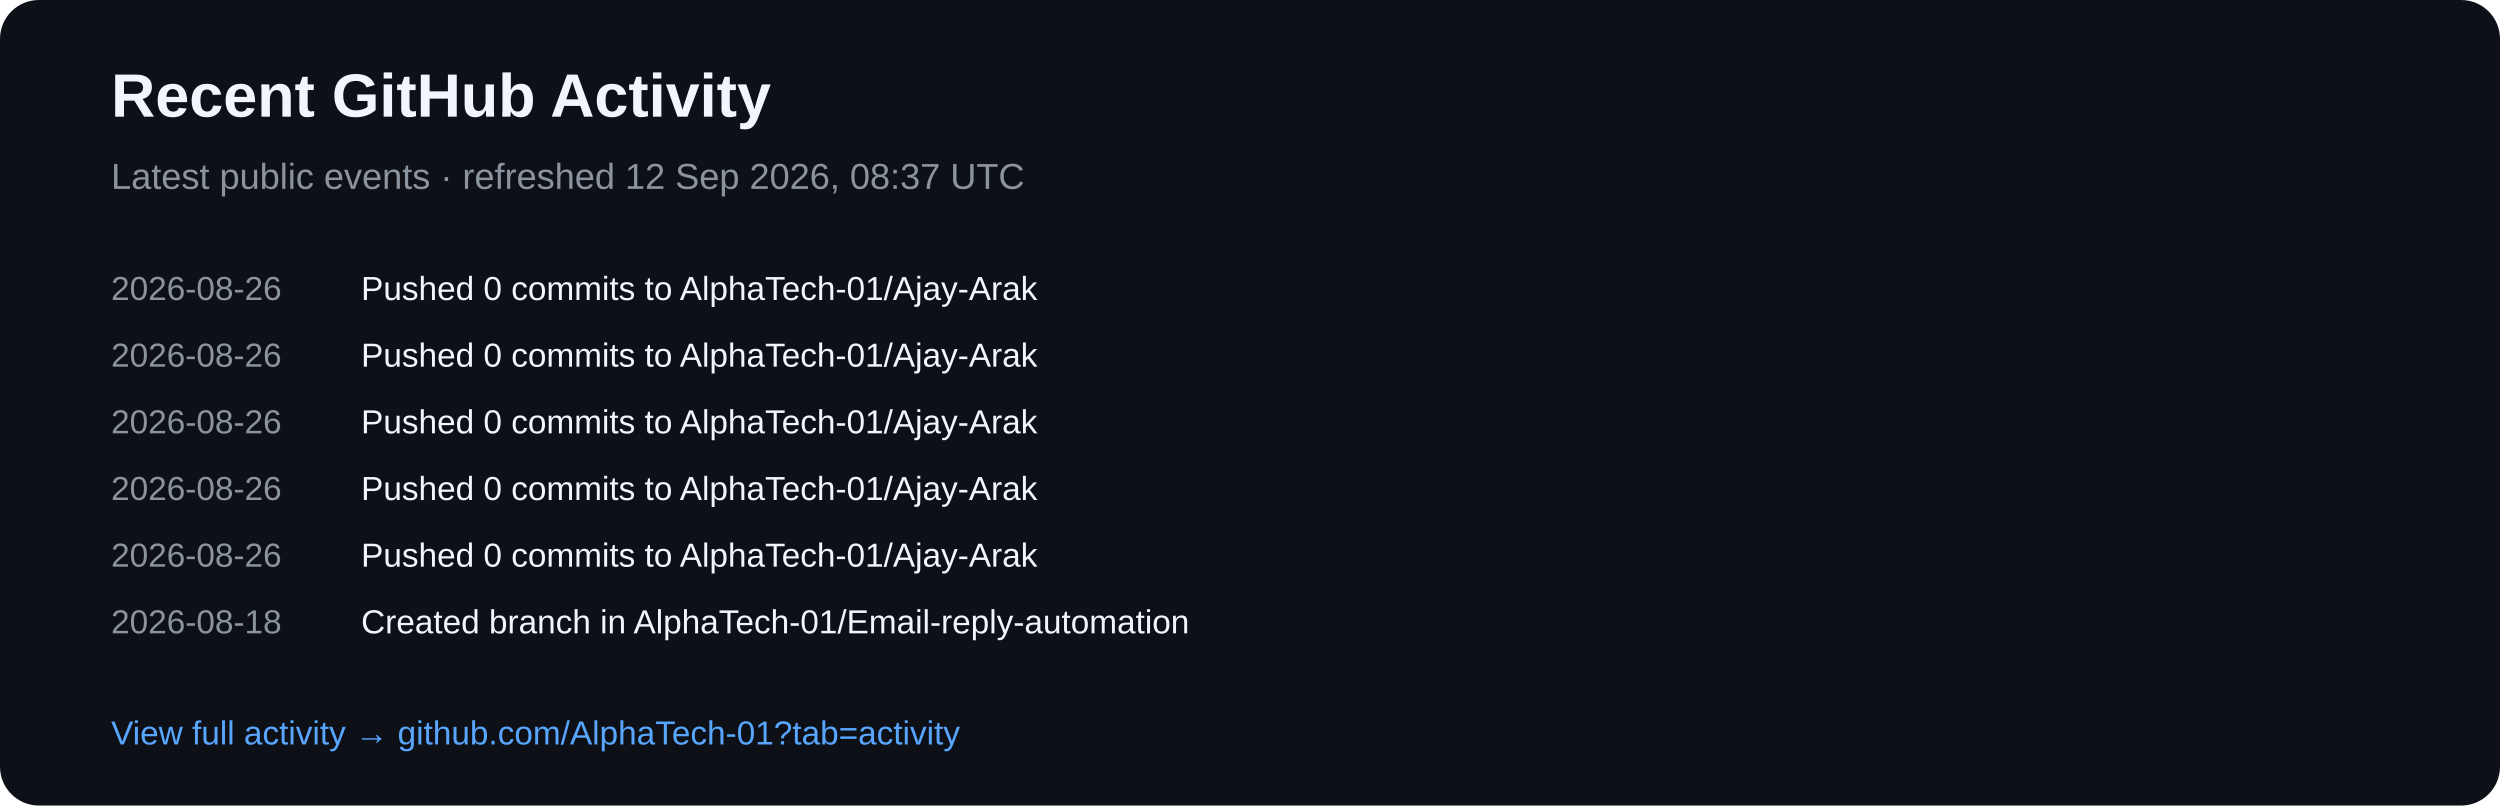
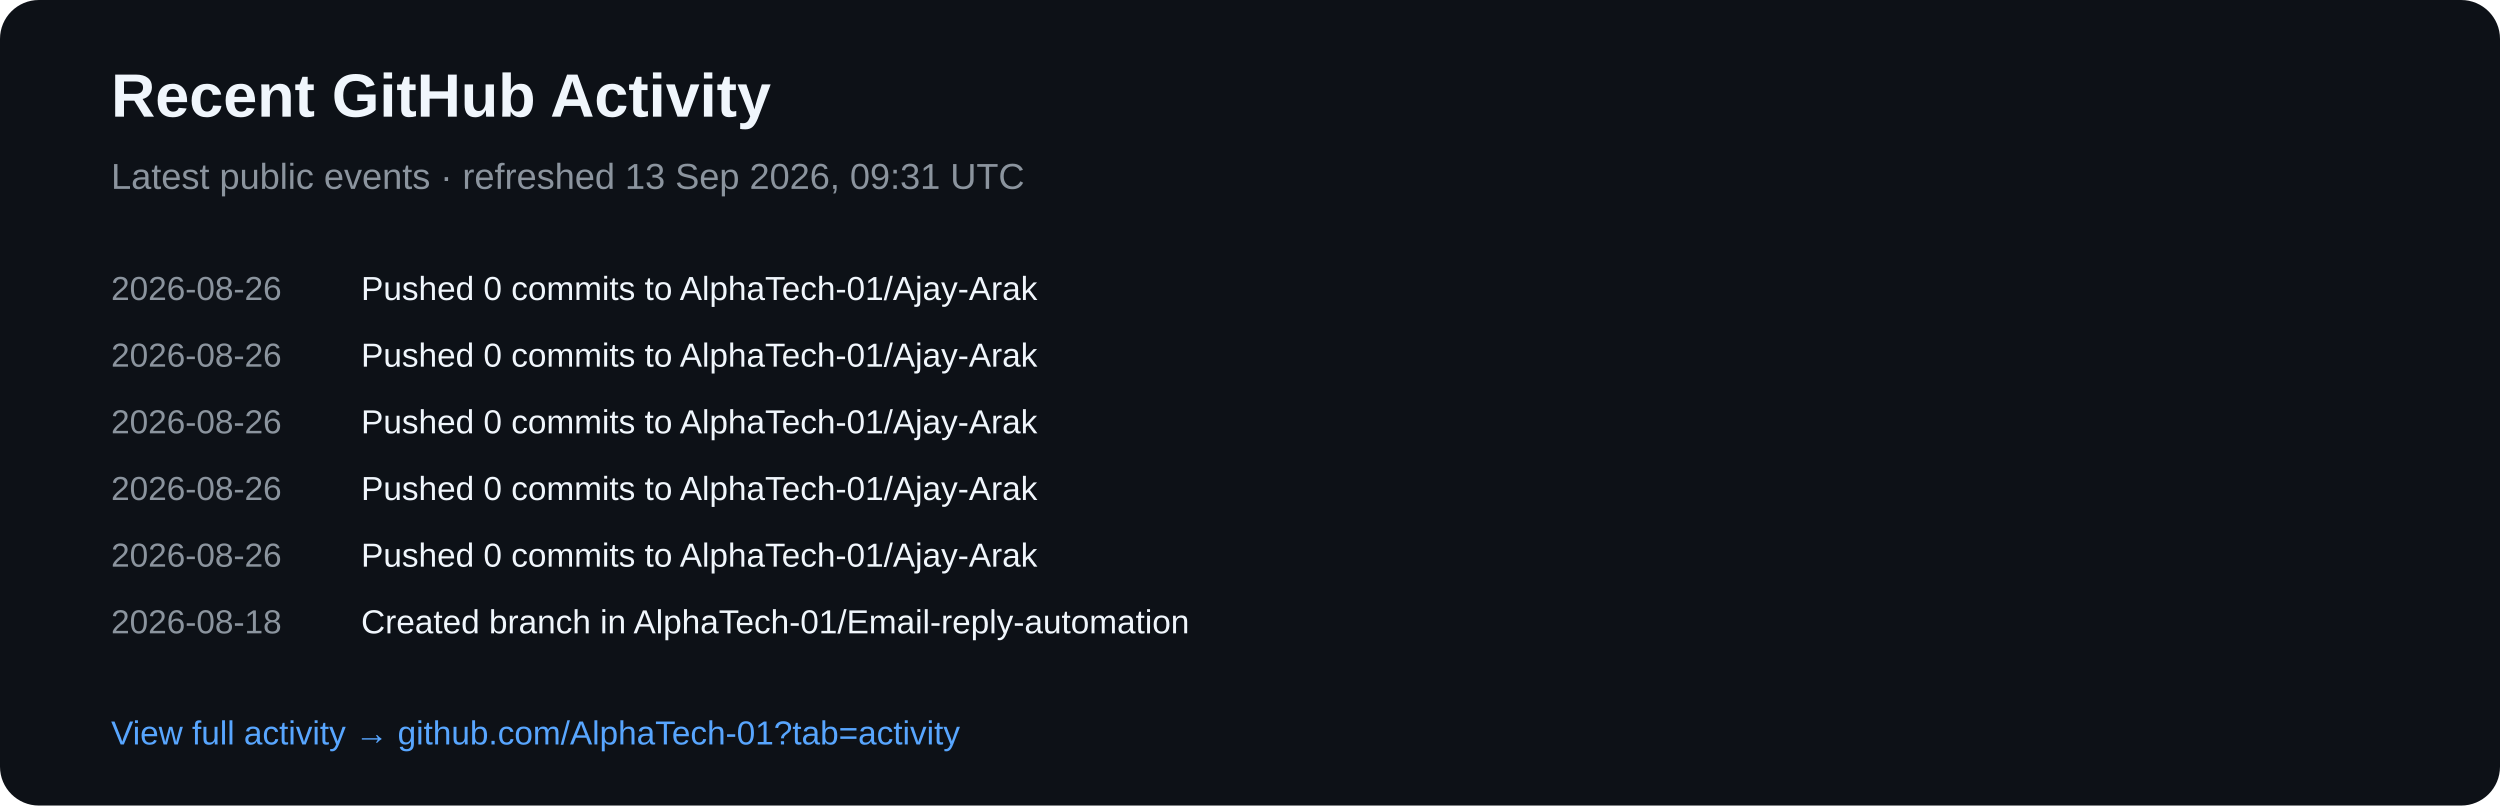
<svg xmlns="http://www.w3.org/2000/svg" width="900" height="290" viewBox="0 0 900 290">
  <rect width="900" height="290" rx="14" fill="#0d1117" />
  <text x="40" y="42" fill="#f0f6fc" font-family="Arial,sans-serif" font-size="22" font-weight="700">Recent GitHub Activity</text>
-   <text x="40" y="68" fill="#8b949e" font-family="Arial,sans-serif" font-size="13">Latest public events · refreshed 12 Sep 2026, 08:37 UTC</text>
+   <text x="40" y="68" fill="#8b949e" font-family="Arial,sans-serif" font-size="13">Latest public events · refreshed 13 Sep 2026, 09:31 UTC</text>
  <text x="40" y="108" fill="#8b949e" font-family="Arial,sans-serif" font-size="12">2026-08-26</text>
  <text x="130" y="108" fill="#f0f6fc" font-family="Arial,sans-serif" font-size="12">Pushed 0 commits to AlphaTech-01/Ajay-Arak</text>
  <text x="40" y="132" fill="#8b949e" font-family="Arial,sans-serif" font-size="12">2026-08-26</text>
  <text x="130" y="132" fill="#f0f6fc" font-family="Arial,sans-serif" font-size="12">Pushed 0 commits to AlphaTech-01/Ajay-Arak</text>
  <text x="40" y="156" fill="#8b949e" font-family="Arial,sans-serif" font-size="12">2026-08-26</text>
  <text x="130" y="156" fill="#f0f6fc" font-family="Arial,sans-serif" font-size="12">Pushed 0 commits to AlphaTech-01/Ajay-Arak</text>
  <text x="40" y="180" fill="#8b949e" font-family="Arial,sans-serif" font-size="12">2026-08-26</text>
  <text x="130" y="180" fill="#f0f6fc" font-family="Arial,sans-serif" font-size="12">Pushed 0 commits to AlphaTech-01/Ajay-Arak</text>
  <text x="40" y="204" fill="#8b949e" font-family="Arial,sans-serif" font-size="12">2026-08-26</text>
  <text x="130" y="204" fill="#f0f6fc" font-family="Arial,sans-serif" font-size="12">Pushed 0 commits to AlphaTech-01/Ajay-Arak</text>
  <text x="40" y="228" fill="#8b949e" font-family="Arial,sans-serif" font-size="12">2026-08-18</text>
  <text x="130" y="228" fill="#f0f6fc" font-family="Arial,sans-serif" font-size="12">Created branch in AlphaTech-01/Email-reply-automation</text>
  <text x="40" y="268" fill="#58a6ff" font-family="Arial,sans-serif" font-size="12">View full activity → github.com/AlphaTech-01?tab=activity</text>
</svg>
